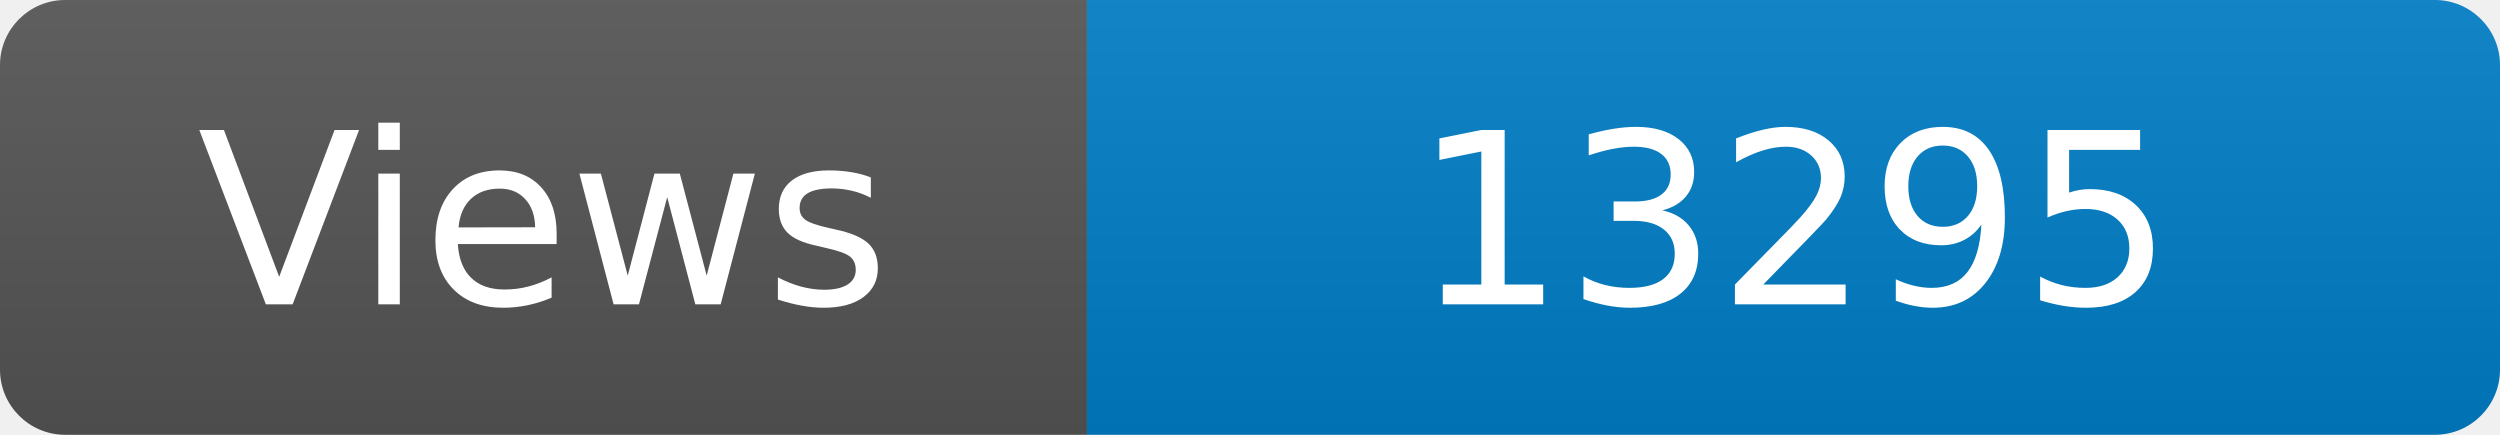
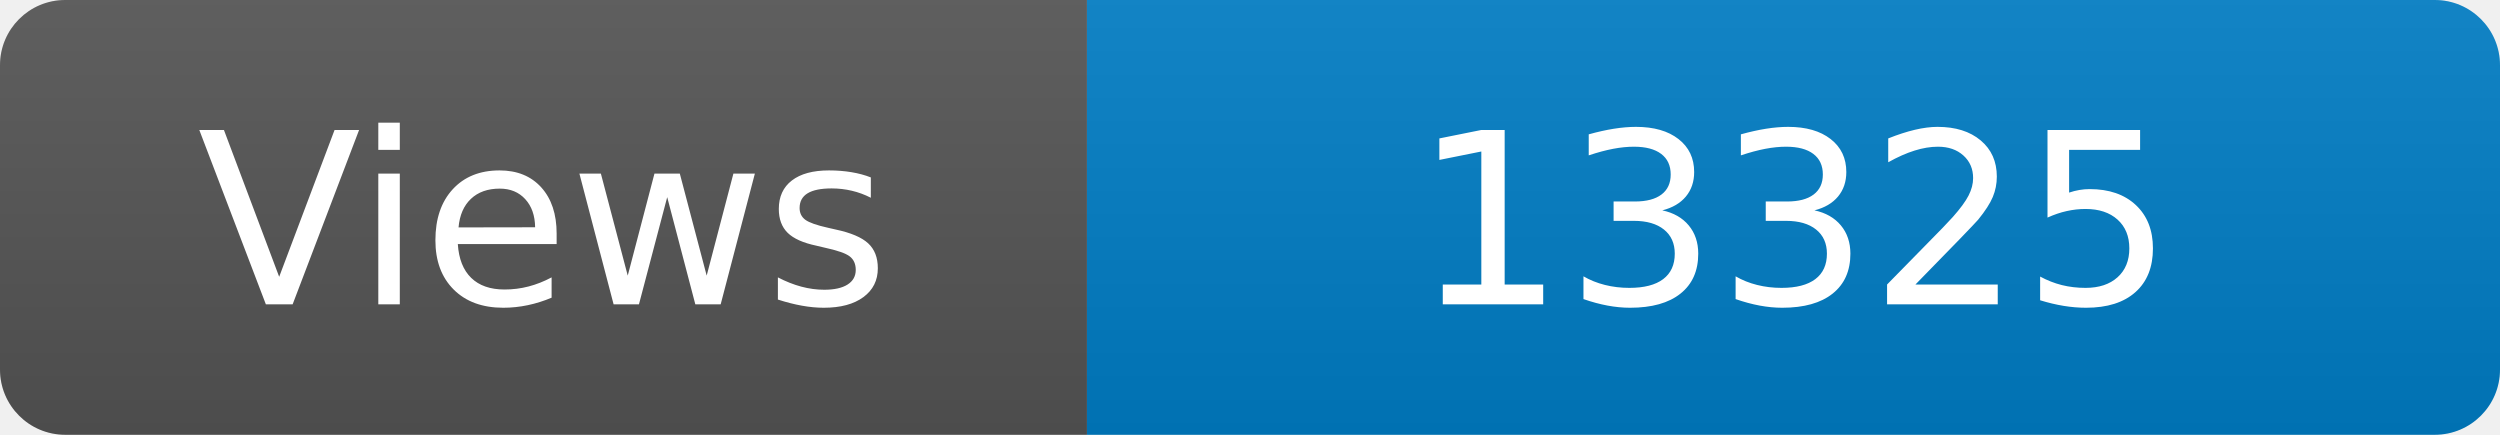
<svg xmlns="http://www.w3.org/2000/svg" width="115" height="20" role="img" aria-label="Maintained?: yes">
  <linearGradient id="s" x2="0" y2="100%">
    <stop offset="0" stop-color="#bbb" stop-opacity=".1" />
    <stop offset="1" stop-opacity=".1" />
  </linearGradient>
  <clipPath id="r">
    <rect width="115" height="20" rx="3" fill="#fff" />
  </clipPath>
  <g clip-path="url(#r)">
    <rect width="50" height="20" fill="#555" />
    <rect x="50" width="160" height="20" fill="#007ec6" />
    <rect width="115" height="20" fill="url(#s)" />
  </g>
  <g fill="#fff" text-anchor="middle" font-family="Verdana,Geneva,DejaVu Sans,sans-serif" font-size="110">
    <text x="250" y="140" transform="scale(.1)" fill="#fff">Views</text>
-     <text x="825" y="140" transform="scale(.1)" fill="#fff">13295</text>
+     <text x="825" y="140" transform="scale(.1)" fill="#fff">13325</text>
  </g>
</svg>
